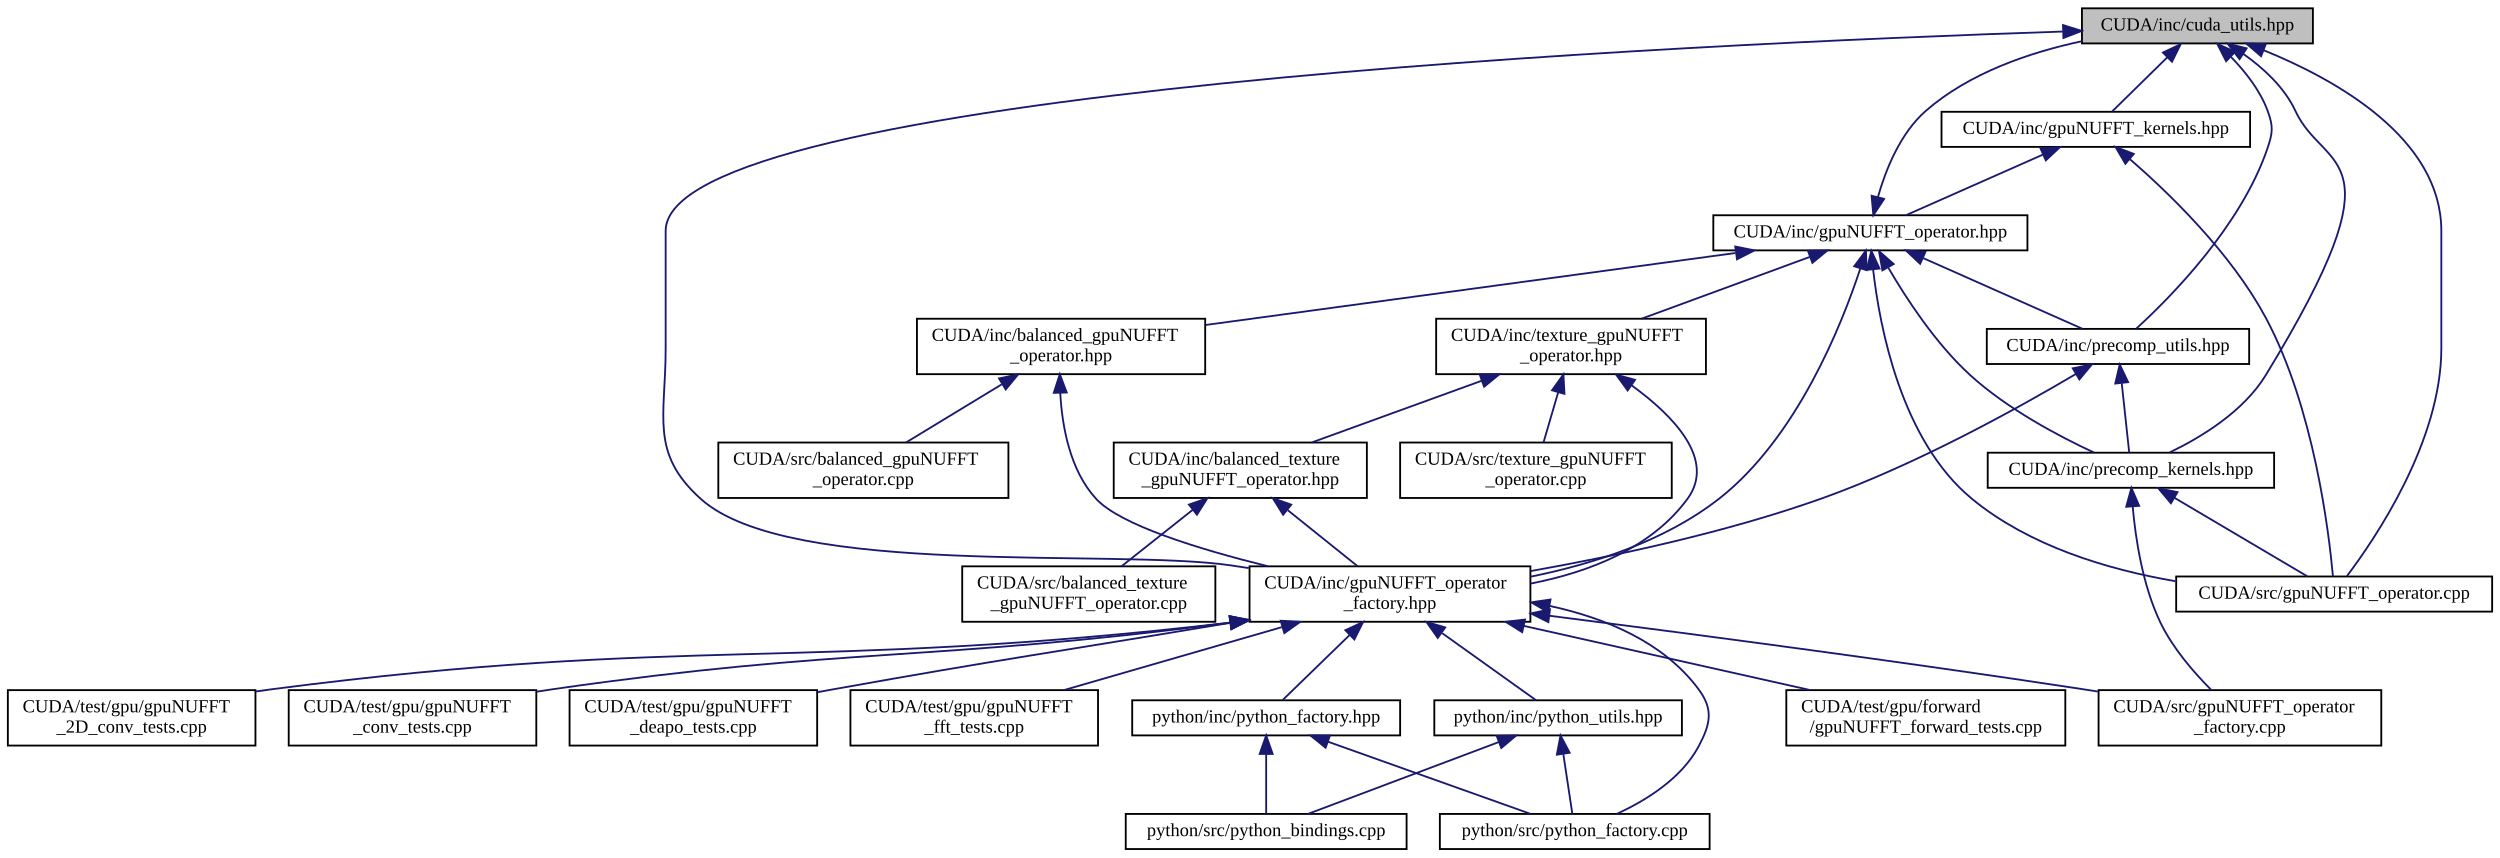
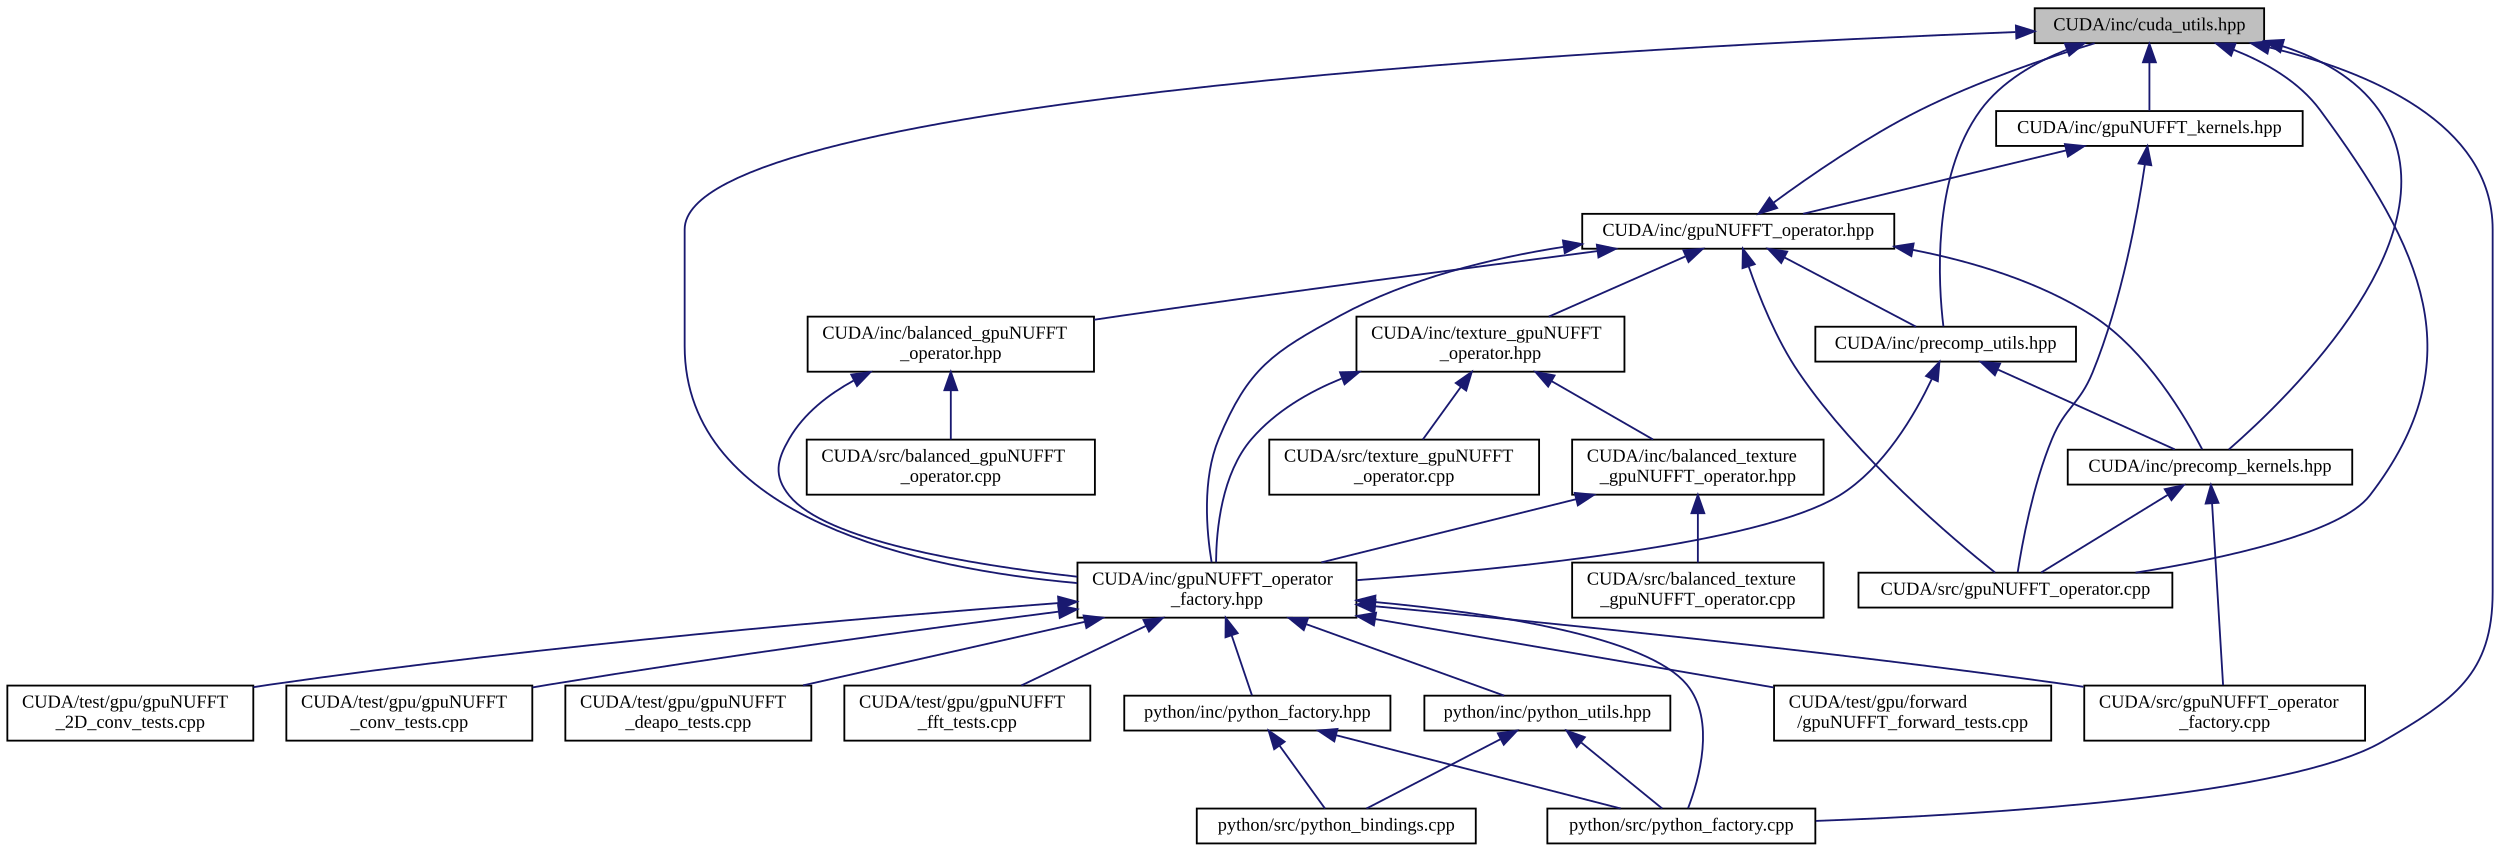
- <svg xmlns="http://www.w3.org/2000/svg" xmlns:xlink="http://www.w3.org/1999/xlink" width="1353pt" height="464pt" viewBox="0.00 0.00 1352.50 464.00">
+ <svg xmlns="http://www.w3.org/2000/svg" xmlns:xlink="http://www.w3.org/1999/xlink" width="1362pt" height="464pt" viewBox="0.00 0.00 1362.00 464.00">
  <g id="graph0" class="graph" transform="scale(1 1) rotate(0) translate(4 460)">
    <g id="node1" class="node">
      <g id="a_node1">
        <a xlink:title="Util functions for CUDA memory and texture management.">
-           <polygon fill="#bfbfbf" stroke="black" points="1122.5,-436.5 1122.5,-455.5 1247.5,-455.5 1247.5,-436.5 1122.5,-436.5" />
-           <text text-anchor="middle" x="1185" y="-443.5" font-family="FreeSans.ttf" font-size="10.00">CUDA/inc/cuda_utils.hpp</text>
+           <polygon fill="#bfbfbf" stroke="black" points="1104.5,-436.5 1104.5,-455.5 1229.5,-455.5 1229.5,-436.5 1104.5,-436.5" />
+           <text text-anchor="middle" x="1167" y="-443.5" font-family="FreeSans.ttf" font-size="10.00">CUDA/inc/cuda_utils.hpp</text>
        </a>
      </g>
    </g>
    <g id="node2" class="node">
      <g id="a_node2">
        <a xlink:href="gpuNUFFT__kernels_8hpp.html" target="_top" xlink:title="gpuNUFFT CUDA function prototypes">
-           <polygon fill="none" stroke="black" points="1046.5,-380.5 1046.5,-399.5 1213.5,-399.5 1213.5,-380.5 1046.5,-380.5" />
-           <text text-anchor="middle" x="1130" y="-387.5" font-family="FreeSans.ttf" font-size="10.00">CUDA/inc/gpuNUFFT_kernels.hpp</text>
+           <polygon fill="none" stroke="black" points="1083.5,-380.5 1083.5,-399.5 1250.5,-399.5 1250.5,-380.5 1083.5,-380.5" />
+           <text text-anchor="middle" x="1167" y="-387.5" font-family="FreeSans.ttf" font-size="10.00">CUDA/inc/gpuNUFFT_kernels.hpp</text>
        </a>
      </g>
    </g>
    <g id="edge1" class="edge">
-       <path fill="none" stroke="midnightblue" d="M1168.71,-429C1158.96,-419.43 1146.95,-407.64 1138.91,-399.75" />
-       <polygon fill="midnightblue" stroke="midnightblue" points="1166.33,-431.57 1175.92,-436.08 1171.23,-426.58 1166.33,-431.57" />
+       <path fill="none" stroke="midnightblue" d="M1167,-425.8C1167,-416.91 1167,-406.78 1167,-399.75" />
+       <polygon fill="midnightblue" stroke="midnightblue" points="1163.5,-426.08 1167,-436.08 1170.5,-426.08 1163.5,-426.08" />
    </g>
    <g id="node5" class="node">
      <g id="a_node5">
        <a xlink:href="gpuNUFFT__operator__factory_8hpp.html" target="_top" xlink:title=" ">
-           <polygon fill="none" stroke="black" points="672,-123.5 672,-153.5 824,-153.5 824,-123.5 672,-123.5" />
-           <text text-anchor="start" x="680" y="-141.5" font-family="FreeSans.ttf" font-size="10.00">CUDA/inc/gpuNUFFT_operator</text>
-           <text text-anchor="middle" x="748" y="-130.5" font-family="FreeSans.ttf" font-size="10.00">_factory.hpp</text>
+           <polygon fill="none" stroke="black" points="583,-123.5 583,-153.5 735,-153.5 735,-123.5 583,-123.5" />
+           <text text-anchor="start" x="591" y="-141.5" font-family="FreeSans.ttf" font-size="10.00">CUDA/inc/gpuNUFFT_operator</text>
+           <text text-anchor="middle" x="659" y="-130.5" font-family="FreeSans.ttf" font-size="10.00">_factory.hpp</text>
        </a>
      </g>
    </g>
    <g id="edge35" class="edge">
-       <path fill="none" stroke="midnightblue" d="M1112.12,-442.93C909.8,-436.23 356,-410.95 356,-335 356,-335 356,-335 356,-271.5 356,-234.31 347.37,-214.89 375,-190 422.76,-146.98 598.41,-163.35 662,-154 665.15,-153.54 668.35,-153.05 671.59,-152.55" />
-       <polygon fill="midnightblue" stroke="midnightblue" points="1112.24,-446.44 1122.35,-443.26 1112.47,-439.44 1112.24,-446.44" />
+       <path fill="none" stroke="midnightblue" d="M1094.13,-442.55C897.19,-434.96 369,-407.82 369,-335 369,-335 369,-335 369,-271.5 369,-177.46 496.88,-150.11 582.81,-142.34" />
+       <polygon fill="midnightblue" stroke="midnightblue" points="1094.26,-446.06 1104.38,-442.94 1094.52,-439.06 1094.26,-446.06" />
+     </g>
+     <g id="node14" class="node">
+       <g id="a_node14">
+         <a xlink:href="python__factory_8cpp.html" target="_top" xlink:title=" ">
+           <polygon fill="none" stroke="black" points="839,-0.5 839,-19.5 985,-19.5 985,-0.5 839,-0.5" />
+           <text text-anchor="middle" x="912" y="-7.5" font-family="FreeSans.ttf" font-size="10.00">python/src/python_factory.cpp</text>
+         </a>
+       </g>
+     </g>
+     <g id="edge39" class="edge">
+       <path fill="none" stroke="midnightblue" d="M1232.24,-434.19C1286.19,-421.09 1354,-393.06 1354,-335 1354,-335 1354,-335 1354,-137.5 1354,-92.52 1332.88,-78.61 1294,-56 1243.13,-26.42 1081.24,-16.24 985.31,-12.77" />
+       <polygon fill="midnightblue" stroke="midnightblue" points="1231.31,-430.82 1222.35,-436.47 1232.88,-437.64 1231.31,-430.82" />
    </g>
    <g id="node17" class="node">
      <g id="a_node17">
        <a xlink:href="precomp__kernels_8hpp.html" target="_top" xlink:title="GPU Kernels for Precomputation (sector assignment)">
-           <polygon fill="none" stroke="black" points="1071.5,-196 1071.5,-215 1226.5,-215 1226.5,-196 1071.5,-196" />
-           <text text-anchor="middle" x="1149" y="-203" font-family="FreeSans.ttf" font-size="10.00">CUDA/inc/precomp_kernels.hpp</text>
+           <polygon fill="none" stroke="black" points="1122.5,-196 1122.5,-215 1277.5,-215 1277.5,-196 1122.5,-196" />
+           <text text-anchor="middle" x="1200" y="-203" font-family="FreeSans.ttf" font-size="10.00">CUDA/inc/precomp_kernels.hpp</text>
        </a>
      </g>
    </g>
    <g id="edge36" class="edge">
-       <path fill="none" stroke="midnightblue" d="M1209.72,-430.9C1220.53,-423.28 1232.08,-412.79 1238,-400 1253.75,-365.96 1297.21,-380.36 1222,-257 1209.97,-237.26 1186.97,-223.32 1169.99,-215.15" />
-       <polygon fill="midnightblue" stroke="midnightblue" points="1207.79,-427.98 1201.33,-436.39 1211.62,-433.84 1207.79,-427.98" />
+       <path fill="none" stroke="midnightblue" d="M1239.34,-434.9C1259.7,-428.34 1279.63,-417.59 1292,-400 1337.77,-334.87 1242.73,-243.41 1210.31,-215.16" />
+       <polygon fill="midnightblue" stroke="midnightblue" points="1238.29,-431.55 1229.67,-437.7 1240.25,-438.28 1238.29,-431.55" />
    </g>
    <g id="node18" class="node">
      <g id="a_node18">
        <a xlink:href="gpuNUFFT__operator_8cpp.html" target="_top" xlink:title=" ">
-           <polygon fill="none" stroke="black" points="1173.5,-129 1173.5,-148 1344.5,-148 1344.5,-129 1173.5,-129" />
-           <text text-anchor="middle" x="1259" y="-136" font-family="FreeSans.ttf" font-size="10.00">CUDA/src/gpuNUFFT_operator.cpp</text>
+           <polygon fill="none" stroke="black" points="1008.5,-129 1008.5,-148 1179.5,-148 1179.5,-129 1008.5,-129" />
+           <text text-anchor="middle" x="1094" y="-136" font-family="FreeSans.ttf" font-size="10.00">CUDA/src/gpuNUFFT_operator.cpp</text>
        </a>
      </g>
    </g>
    <g id="edge38" class="edge">
-       <path fill="none" stroke="midnightblue" d="M1220.9,-432.78C1259.99,-416.92 1317,-385.19 1317,-335 1317,-335 1317,-335 1317,-271.5 1317,-221.19 1281.24,-168.51 1265.88,-148.19" />
-       <polygon fill="midnightblue" stroke="midnightblue" points="1219.45,-429.58 1211.39,-436.47 1221.98,-436.11 1219.45,-429.58" />
+       <path fill="none" stroke="midnightblue" d="M1212.79,-432.91C1230.16,-426.04 1248.51,-415.6 1260,-400 1315.81,-324.24 1344.5,-264.49 1287,-190 1271.31,-169.68 1209.07,-155.96 1159.45,-148.01" />
+       <polygon fill="midnightblue" stroke="midnightblue" points="1211.49,-429.66 1203.29,-436.36 1213.88,-436.23 1211.49,-429.66" />
    </g>
    <g id="node19" class="node">
      <g id="a_node19">
        <a xlink:href="precomp__utils_8hpp.html" target="_top" xlink:title="UTIL functions for precomputation.">
-           <polygon fill="none" stroke="black" points="1071,-263 1071,-282 1213,-282 1213,-263 1071,-263" />
-           <text text-anchor="middle" x="1142" y="-270" font-family="FreeSans.ttf" font-size="10.00">CUDA/inc/precomp_utils.hpp</text>
+           <polygon fill="none" stroke="black" points="985,-263 985,-282 1127,-282 1127,-263 985,-263" />
+           <text text-anchor="middle" x="1056" y="-270" font-family="FreeSans.ttf" font-size="10.00">CUDA/inc/precomp_utils.hpp</text>
        </a>
      </g>
    </g>
    <g id="edge37" class="edge">
-       <path fill="none" stroke="midnightblue" d="M1203.11,-429.24C1210.81,-421.33 1218.94,-411.09 1223,-400 1226.05,-391.65 1225.84,-388.42 1223,-380 1208.75,-337.74 1170.31,-298.96 1151.99,-282.22" />
-       <polygon fill="midnightblue" stroke="midnightblue" points="1200.53,-426.86 1195.71,-436.3 1205.36,-431.93 1200.53,-426.86" />
+       <path fill="none" stroke="midnightblue" d="M1122.09,-432.96C1104.78,-426.08 1086.44,-415.61 1075,-400 1048.09,-363.28 1052.09,-304.25 1054.76,-282.19" />
+       <polygon fill="midnightblue" stroke="midnightblue" points="1120.96,-436.27 1131.55,-436.42 1123.36,-429.7 1120.96,-436.27" />
    </g>
    <g id="node3" class="node">
      <g id="a_node3">
        <a xlink:href="gpuNUFFT__operator_8hpp.html" target="_top" xlink:title=" ">
-           <polygon fill="none" stroke="black" points="923,-324.5 923,-343.5 1093,-343.5 1093,-324.5 923,-324.5" />
-           <text text-anchor="middle" x="1008" y="-331.5" font-family="FreeSans.ttf" font-size="10.00">CUDA/inc/gpuNUFFT_operator.hpp</text>
+           <polygon fill="none" stroke="black" points="858,-324.5 858,-343.5 1028,-343.5 1028,-324.5 858,-324.5" />
+           <text text-anchor="middle" x="943" y="-331.5" font-family="FreeSans.ttf" font-size="10.00">CUDA/inc/gpuNUFFT_operator.hpp</text>
        </a>
      </g>
    </g>
    <g id="edge2" class="edge">
-       <path fill="none" stroke="midnightblue" d="M1101.46,-376.37C1078.61,-366.26 1047.19,-352.35 1027.24,-343.52" />
-       <polygon fill="midnightblue" stroke="midnightblue" points="1100.11,-379.6 1110.67,-380.44 1102.94,-373.2 1100.11,-379.6" />
+       <path fill="none" stroke="midnightblue" d="M1121.74,-378.09C1079.42,-367.89 1017.09,-352.86 978.33,-343.52" />
+       <polygon fill="midnightblue" stroke="midnightblue" points="1120.96,-381.5 1131.51,-380.44 1122.61,-374.7 1120.96,-381.5" />
    </g>
    <g id="edge34" class="edge">
-       <path fill="none" stroke="midnightblue" d="M1148.52,-373.81C1169.5,-355.6 1203.21,-323.1 1222,-288 1248.08,-239.28 1256.21,-171.7 1258.34,-148.07" />
-       <polygon fill="midnightblue" stroke="midnightblue" points="1146.01,-371.36 1140.65,-380.5 1150.54,-376.69 1146.01,-371.36" />
+       <path fill="none" stroke="midnightblue" d="M1164.53,-370.37C1160.66,-344.27 1151.89,-295.7 1136,-257 1128.88,-239.65 1121.21,-238.31 1114,-221 1103.47,-195.71 1097.62,-163.61 1095.25,-148.34" />
+       <polygon fill="midnightblue" stroke="midnightblue" points="1161.08,-370.96 1165.94,-380.37 1168.01,-369.98 1161.08,-370.96" />
    </g>
    <g id="edge19" class="edge">
-       <path fill="none" stroke="midnightblue" d="M1012.1,-353.42C1016.26,-368.01 1024.12,-387.88 1038,-400 1061.42,-420.45 1093.97,-431.61 1122.49,-437.69" />
-       <polygon fill="midnightblue" stroke="midnightblue" points="1015.44,-352.35 1009.6,-343.51 1008.65,-354.06 1015.44,-352.35" />
+       <path fill="none" stroke="midnightblue" d="M962.33,-349.67C981.71,-363.9 1012.78,-385.41 1042,-400 1073.26,-415.62 1111.3,-428.51 1137.15,-436.43" />
+       <polygon fill="midnightblue" stroke="midnightblue" points="964.17,-346.68 954.06,-343.52 959.99,-352.3 964.17,-346.68" />
    </g>
    <g id="node4" class="node">
      <g id="a_node4">
        <a xlink:href="balanced__gpuNUFFT__operator_8hpp.html" target="_top" xlink:title=" ">
-           <polygon fill="none" stroke="black" points="492,-257.5 492,-287.5 648,-287.5 648,-257.5 492,-257.5" />
-           <text text-anchor="start" x="500" y="-275.5" font-family="FreeSans.ttf" font-size="10.00">CUDA/inc/balanced_gpuNUFFT</text>
-           <text text-anchor="middle" x="570" y="-264.5" font-family="FreeSans.ttf" font-size="10.00">_operator.hpp</text>
+           <polygon fill="none" stroke="black" points="436,-257.5 436,-287.5 592,-287.5 592,-257.5 436,-257.5" />
+           <text text-anchor="start" x="444" y="-275.5" font-family="FreeSans.ttf" font-size="10.00">CUDA/inc/balanced_gpuNUFFT</text>
+           <text text-anchor="middle" x="514" y="-264.5" font-family="FreeSans.ttf" font-size="10.00">_operator.hpp</text>
        </a>
      </g>
    </g>
    <g id="edge3" class="edge">
-       <path fill="none" stroke="midnightblue" d="M934.85,-323.06C855.53,-312.29 729.41,-295.15 648.18,-284.12" />
-       <polygon fill="midnightblue" stroke="midnightblue" points="934.87,-326.6 945.25,-324.48 935.81,-319.66 934.87,-326.6" />
+       <path fill="none" stroke="midnightblue" d="M866.1,-323.18C797.96,-314.36 695.78,-300.86 607,-288 602.15,-287.3 597.16,-286.56 592.12,-285.81" />
+       <polygon fill="midnightblue" stroke="midnightblue" points="865.96,-326.69 876.32,-324.5 866.85,-319.75 865.96,-326.69" />
    </g>
    <g id="edge20" class="edge">
-       <path fill="none" stroke="midnightblue" d="M1002.54,-314.63C992.49,-284.09 968.18,-222.96 926,-190 896.89,-167.25 858.02,-154.75 824.02,-147.88" />
-       <polygon fill="midnightblue" stroke="midnightblue" points="999.26,-315.9 1005.6,-324.39 1005.94,-313.8 999.26,-315.9" />
+       <path fill="none" stroke="midnightblue" d="M847.96,-325.53C808.41,-319.38 763.15,-308.23 726,-288 689.29,-268.01 676.09,-259.58 660,-221 650.8,-198.93 653.31,-170.48 656.08,-153.69" />
+       <polygon fill="midnightblue" stroke="midnightblue" points="847.48,-328.99 857.88,-326.98 848.5,-322.07 847.48,-328.99" />
    </g>
    <g id="edge21" class="edge">
-       <path fill="none" stroke="midnightblue" d="M1017.8,-314.96C1027.44,-298.42 1043.38,-273.98 1062,-257 1082.26,-238.52 1110.39,-223.71 1129.12,-215.03" />
-       <polygon fill="midnightblue" stroke="midnightblue" points="1014.51,-313.67 1012.65,-324.1 1020.61,-317.11 1014.51,-313.67" />
+       <path fill="none" stroke="midnightblue" d="M1038.19,-323.85C1071.08,-317.42 1106.94,-306.51 1136,-288 1165.44,-269.25 1187.01,-232.12 1195.74,-215.23" />
+       <polygon fill="midnightblue" stroke="midnightblue" points="1037.29,-320.46 1028.09,-325.71 1038.56,-327.34 1037.29,-320.46" />
    </g>
    <g id="edge33" class="edge">
-       <path fill="none" stroke="midnightblue" d="M1009.51,-313.93C1013.05,-282.82 1024.76,-221.48 1063,-190 1093.79,-164.65 1135.81,-151.86 1173.04,-145.46" />
-       <polygon fill="midnightblue" stroke="midnightblue" points="1005.99,-313.96 1008.51,-324.25 1012.96,-314.63 1005.99,-313.96" />
+       <path fill="none" stroke="midnightblue" d="M948.73,-314.74C954.26,-298.7 963.62,-275.15 976,-257 1007.93,-210.19 1060.14,-166.18 1082.85,-148.12" />
+       <polygon fill="midnightblue" stroke="midnightblue" points="945.33,-313.9 945.52,-324.49 951.97,-316.09 945.33,-313.9" />
    </g>
    <g id="edge24" class="edge">
-       <path fill="none" stroke="midnightblue" d="M1036.54,-320.33C1062.55,-308.78 1100.26,-292.03 1122.84,-282.01" />
-       <polygon fill="midnightblue" stroke="midnightblue" points="1034.92,-317.22 1027.2,-324.48 1037.76,-323.62 1034.92,-317.22" />
+       <path fill="none" stroke="midnightblue" d="M968.24,-319.71C990.12,-308.19 1021.14,-291.86 1039.84,-282.01" />
+       <polygon fill="midnightblue" stroke="midnightblue" points="966.41,-316.72 959.19,-324.48 969.67,-322.91 966.41,-316.72" />
    </g>
    <g id="node20" class="node">
      <g id="a_node20">
        <a xlink:href="texture__gpuNUFFT__operator_8hpp.html" target="_top" xlink:title=" ">
-           <polygon fill="none" stroke="black" points="773,-257.5 773,-287.5 919,-287.5 919,-257.5 773,-257.5" />
-           <text text-anchor="start" x="781" y="-275.5" font-family="FreeSans.ttf" font-size="10.00">CUDA/inc/texture_gpuNUFFT</text>
-           <text text-anchor="middle" x="846" y="-264.5" font-family="FreeSans.ttf" font-size="10.00">_operator.hpp</text>
+           <polygon fill="none" stroke="black" points="735,-257.5 735,-287.5 881,-287.5 881,-257.5 735,-257.5" />
+           <text text-anchor="start" x="743" y="-275.5" font-family="FreeSans.ttf" font-size="10.00">CUDA/inc/texture_gpuNUFFT</text>
+           <text text-anchor="middle" x="808" y="-264.5" font-family="FreeSans.ttf" font-size="10.00">_operator.hpp</text>
        </a>
      </g>
    </g>
    <g id="edge27" class="edge">
-       <path fill="none" stroke="midnightblue" d="M975.26,-320.98C948.92,-311.3 911.87,-297.69 884.18,-287.52" />
-       <polygon fill="midnightblue" stroke="midnightblue" points="974.2,-324.31 984.79,-324.48 976.61,-317.74 974.2,-324.31" />
+       <path fill="none" stroke="midnightblue" d="M914.25,-320.33C892.41,-310.7 862.38,-297.47 839.82,-287.52" />
+       <polygon fill="midnightblue" stroke="midnightblue" points="913.1,-323.64 923.66,-324.48 915.92,-317.24 913.1,-323.64" />
    </g>
    <g id="edge4" class="edge">
-       <path fill="none" stroke="midnightblue" d="M569.56,-247.46C570.52,-229.49 574.72,-205.45 589,-190 602.03,-175.91 644.16,-162.88 681.78,-153.58" />
-       <polygon fill="midnightblue" stroke="midnightblue" points="566.06,-247.4 569.32,-257.48 573.06,-247.57 566.06,-247.4" />
+       <path fill="none" stroke="midnightblue" d="M461.11,-252.7C447.25,-245.09 433.97,-234.75 426,-221 419.1,-209.08 417.35,-200.72 426,-190 445.55,-165.76 522.64,-152.56 582.86,-145.81" />
+       <polygon fill="midnightblue" stroke="midnightblue" points="459.75,-255.93 470.25,-257.32 462.91,-249.69 459.75,-255.93" />
    </g>
    <g id="node16" class="node">
      <g id="a_node16">
        <a xlink:href="balanced__gpuNUFFT__operator_8cpp.html" target="_top" xlink:title=" ">
-           <polygon fill="none" stroke="black" points="384.5,-190.5 384.5,-220.5 541.5,-220.5 541.5,-190.5 384.5,-190.5" />
-           <text text-anchor="start" x="392.5" y="-208.5" font-family="FreeSans.ttf" font-size="10.00">CUDA/src/balanced_gpuNUFFT</text>
-           <text text-anchor="middle" x="463" y="-197.5" font-family="FreeSans.ttf" font-size="10.00">_operator.cpp</text>
+           <polygon fill="none" stroke="black" points="435.5,-190.5 435.5,-220.5 592.5,-220.5 592.5,-190.5 435.5,-190.5" />
+           <text text-anchor="start" x="443.5" y="-208.5" font-family="FreeSans.ttf" font-size="10.00">CUDA/src/balanced_gpuNUFFT</text>
+           <text text-anchor="middle" x="514" y="-197.5" font-family="FreeSans.ttf" font-size="10.00">_operator.cpp</text>
        </a>
      </g>
    </g>
    <g id="edge18" class="edge">
-       <path fill="none" stroke="midnightblue" d="M537.92,-252.02C521.27,-241.9 501.31,-229.77 486.17,-220.58" />
-       <polygon fill="midnightblue" stroke="midnightblue" points="536.42,-255.2 546.78,-257.4 540.05,-249.21 536.42,-255.2" />
+       <path fill="none" stroke="midnightblue" d="M514,-247.11C514,-238.15 514,-228.32 514,-220.58" />
+       <polygon fill="midnightblue" stroke="midnightblue" points="510.5,-247.4 514,-257.4 517.5,-247.4 510.5,-247.4" />
    </g>
    <g id="node6" class="node">
      <g id="a_node6">
        <a xlink:href="gpuNUFFT__operator__factory_8cpp.html" target="_top" xlink:title=" ">
          <polygon fill="none" stroke="black" points="1131.5,-56.5 1131.5,-86.5 1284.5,-86.5 1284.5,-56.5 1131.5,-56.5" />
          <text text-anchor="start" x="1139.5" y="-74.5" font-family="FreeSans.ttf" font-size="10.00">CUDA/src/gpuNUFFT_operator</text>
          <text text-anchor="middle" x="1208" y="-63.5" font-family="FreeSans.ttf" font-size="10.00">_factory.cpp</text>
        </a>
      </g>
    </g>
    <g id="edge5" class="edge">
-       <path fill="none" stroke="midnightblue" d="M834.26,-126.76C910.35,-117.07 1024.18,-102.08 1123,-87 1125.66,-86.59 1128.37,-86.17 1131.11,-85.74" />
-       <polygon fill="midnightblue" stroke="midnightblue" points="833.72,-123.3 824.24,-128.03 834.6,-130.24 833.72,-123.3" />
+       <path fill="none" stroke="midnightblue" d="M745.08,-129.7C838.38,-120.89 991.56,-105.35 1123,-87 1125.67,-86.63 1128.38,-86.24 1131.12,-85.83" />
+       <polygon fill="midnightblue" stroke="midnightblue" points="744.75,-126.22 735.13,-130.64 745.41,-133.19 744.75,-126.22" />
    </g>
    <g id="node7" class="node">
      <g id="a_node7">
        <a xlink:href="gpuNUFFT__forward__tests_8cpp.html" target="_top" xlink:title=" ">
          <polygon fill="none" stroke="black" points="962.5,-56.5 962.5,-86.5 1113.5,-86.5 1113.5,-56.5 962.5,-56.5" />
          <text text-anchor="start" x="970.5" y="-74.5" font-family="FreeSans.ttf" font-size="10.00">CUDA/test/gpu/forward</text>
          <text text-anchor="middle" x="1038" y="-63.5" font-family="FreeSans.ttf" font-size="10.00">/gpuNUFFT_forward_tests.cpp</text>
        </a>
      </g>
    </g>
    <g id="edge6" class="edge">
-       <path fill="none" stroke="midnightblue" d="M820.49,-121.25C868.02,-110.6 929.56,-96.81 975.04,-86.61" />
-       <polygon fill="midnightblue" stroke="midnightblue" points="819.56,-117.87 810.57,-123.48 821.09,-124.7 819.56,-117.87" />
+       <path fill="none" stroke="midnightblue" d="M745.11,-122.73C810.49,-111.52 899.52,-96.25 962.21,-85.5" />
+       <polygon fill="midnightblue" stroke="midnightblue" points="744.5,-119.28 735.24,-124.42 745.69,-126.18 744.5,-119.28" />
    </g>
    <g id="node8" class="node">
      <g id="a_node8">
        <a xlink:href="gpuNUFFT__2D__conv__tests_8cpp.html" target="_top" xlink:title=" ">
          <polygon fill="none" stroke="black" points="0,-56.5 0,-86.5 134,-86.5 134,-56.5 0,-56.5" />
          <text text-anchor="start" x="8" y="-74.5" font-family="FreeSans.ttf" font-size="10.00">CUDA/test/gpu/gpuNUFFT</text>
          <text text-anchor="middle" x="67" y="-63.5" font-family="FreeSans.ttf" font-size="10.00">_2D_conv_tests.cpp</text>
        </a>
      </g>
    </g>
    <g id="edge7" class="edge">
-       <path fill="none" stroke="midnightblue" d="M661.57,-123.04C430.66,-96.33 369.06,-116.3 143,-87 140.07,-86.62 137.08,-86.2 134.07,-85.75" />
-       <polygon fill="midnightblue" stroke="midnightblue" points="661.28,-126.53 671.62,-124.22 662.1,-119.58 661.28,-126.53" />
+       <path fill="none" stroke="midnightblue" d="M572.66,-131.46C469.96,-123.73 293.46,-108.67 143,-87 140.08,-86.58 137.09,-86.12 134.08,-85.64" />
+       <polygon fill="midnightblue" stroke="midnightblue" points="572.44,-134.96 582.68,-132.21 572.96,-127.98 572.44,-134.96" />
    </g>
    <g id="node9" class="node">
      <g id="a_node9">
        <a xlink:href="gpuNUFFT__conv__tests_8cpp.html" target="_top" xlink:title=" ">
          <polygon fill="none" stroke="black" points="152,-56.5 152,-86.5 286,-86.5 286,-56.5 152,-56.5" />
          <text text-anchor="start" x="160" y="-74.5" font-family="FreeSans.ttf" font-size="10.00">CUDA/test/gpu/gpuNUFFT</text>
          <text text-anchor="middle" x="219" y="-63.5" font-family="FreeSans.ttf" font-size="10.00">_conv_tests.cpp</text>
        </a>
      </g>
    </g>
    <g id="edge8" class="edge">
-       <path fill="none" stroke="midnightblue" d="M661.67,-123.03C497.84,-101.7 454.05,-109.92 295,-87 292.08,-86.58 289.09,-86.12 286.08,-85.64" />
-       <polygon fill="midnightblue" stroke="midnightblue" points="661.24,-126.5 671.61,-124.34 662.15,-119.56 661.24,-126.5" />
+       <path fill="none" stroke="midnightblue" d="M572.65,-126.77C498.78,-117.3 389.7,-102.59 295,-87 292.08,-86.52 289.11,-86.02 286.1,-85.49" />
+       <polygon fill="midnightblue" stroke="midnightblue" points="572.48,-130.28 582.84,-128.08 573.36,-123.34 572.48,-130.28" />
    </g>
    <g id="node10" class="node">
      <g id="a_node10">
        <a xlink:href="gpuNUFFT__deapo__tests_8cpp.html" target="_top" xlink:title=" ">
          <polygon fill="none" stroke="black" points="304,-56.5 304,-86.5 438,-86.5 438,-56.5 304,-56.5" />
          <text text-anchor="start" x="312" y="-74.5" font-family="FreeSans.ttf" font-size="10.00">CUDA/test/gpu/gpuNUFFT</text>
          <text text-anchor="middle" x="371" y="-63.5" font-family="FreeSans.ttf" font-size="10.00">_deapo_tests.cpp</text>
        </a>
      </g>
    </g>
    <g id="edge9" class="edge">
-       <path fill="none" stroke="midnightblue" d="M661.65,-122.95C564.83,-106.75 539.3,-103.53 447,-87 444.09,-86.48 441.12,-85.94 438.12,-85.39" />
-       <polygon fill="midnightblue" stroke="midnightblue" points="661.13,-126.41 671.57,-124.61 662.28,-119.5 661.13,-126.41" />
+       <path fill="none" stroke="midnightblue" d="M587.01,-121.25C539.8,-110.6 478.69,-96.81 433.52,-86.61" />
+       <polygon fill="midnightblue" stroke="midnightblue" points="586.34,-124.69 596.86,-123.48 587.88,-117.86 586.34,-124.69" />
    </g>
    <g id="node11" class="node">
      <g id="a_node11">
        <a xlink:href="gpuNUFFT__fft__tests_8cpp.html" target="_top" xlink:title=" ">
          <polygon fill="none" stroke="black" points="456,-56.5 456,-86.5 590,-86.5 590,-56.5 456,-56.5" />
          <text text-anchor="start" x="464" y="-74.5" font-family="FreeSans.ttf" font-size="10.00">CUDA/test/gpu/gpuNUFFT</text>
          <text text-anchor="middle" x="523" y="-63.5" font-family="FreeSans.ttf" font-size="10.00">_fft_tests.cpp</text>
        </a>
      </g>
    </g>
    <g id="edge10" class="edge">
-       <path fill="none" stroke="midnightblue" d="M689.43,-120.58C652.89,-110.02 606.4,-96.59 571.85,-86.61" />
-       <polygon fill="midnightblue" stroke="midnightblue" points="688.88,-124.06 699.46,-123.48 690.82,-117.34 688.88,-124.06" />
+       <path fill="none" stroke="midnightblue" d="M620.28,-118.99C598.72,-108.69 572.31,-96.07 552.45,-86.58" />
+       <polygon fill="midnightblue" stroke="midnightblue" points="618.96,-122.24 629.49,-123.4 621.98,-115.93 618.96,-122.24" />
    </g>
    <g id="node12" class="node">
      <g id="a_node12">
        <a xlink:href="python__factory_8hpp.html" target="_top" xlink:title=" ">
          <polygon fill="none" stroke="black" points="608.5,-62 608.5,-81 753.5,-81 753.5,-62 608.5,-62" />
          <text text-anchor="middle" x="681" y="-69" font-family="FreeSans.ttf" font-size="10.00">python/inc/python_factory.hpp</text>
        </a>
      </g>
    </g>
    <g id="edge11" class="edge">
-       <path fill="none" stroke="midnightblue" d="M726.18,-116.34C713.88,-104.4 699.18,-90.14 689.96,-81.19" />
-       <polygon fill="midnightblue" stroke="midnightblue" points="723.85,-118.94 733.46,-123.4 728.72,-113.92 723.85,-118.94" />
-     </g>
-     <g id="node14" class="node">
-       <g id="a_node14">
-         <a xlink:href="python__factory_8cpp.html" target="_top" xlink:title=" ">
-           <polygon fill="none" stroke="black" points="775,-0.5 775,-19.5 921,-19.5 921,-0.5 775,-0.5" />
-           <text text-anchor="middle" x="848" y="-7.5" font-family="FreeSans.ttf" font-size="10.00">python/src/python_factory.cpp</text>
-         </a>
-       </g>
+       <path fill="none" stroke="midnightblue" d="M667.09,-113.6C670.92,-102.28 675.26,-89.46 678.06,-81.19" />
+       <polygon fill="midnightblue" stroke="midnightblue" points="663.66,-112.8 663.77,-123.4 670.29,-115.05 663.66,-112.8" />
    </g>
    <g id="edge17" class="edge">
-       <path fill="none" stroke="midnightblue" d="M834.26,-132.11C864.74,-125.54 896.1,-112.46 915,-87 923.21,-75.94 921.48,-68.16 915,-56 905.71,-38.56 886.33,-26.68 870.79,-19.53" />
-       <polygon fill="midnightblue" stroke="midnightblue" points="833.57,-128.68 824.42,-134.02 834.9,-135.55 833.57,-128.68" />
+       <path fill="none" stroke="midnightblue" d="M745.05,-132.02C810.79,-125.84 893.62,-113.01 915,-87 930.93,-67.62 921.56,-35.14 915.67,-19.69" />
+       <polygon fill="midnightblue" stroke="midnightblue" points="744.72,-128.54 735.08,-132.93 745.35,-135.51 744.72,-128.54" />
    </g>
    <g id="node15" class="node">
      <g id="a_node15">
        <a xlink:href="python__utils_8hpp.html" target="_top" xlink:title=" ">
          <polygon fill="none" stroke="black" points="772,-62 772,-81 906,-81 906,-62 772,-62" />
          <text text-anchor="middle" x="839" y="-69" font-family="FreeSans.ttf" font-size="10.00">python/inc/python_utils.hpp</text>
        </a>
      </g>
    </g>
    <g id="edge14" class="edge">
-       <path fill="none" stroke="midnightblue" d="M776.27,-117.31C793.36,-105.1 814.25,-90.18 827.09,-81.01" />
-       <polygon fill="midnightblue" stroke="midnightblue" points="773.85,-114.74 767.75,-123.4 777.92,-120.43 773.85,-114.74" />
+       <path fill="none" stroke="midnightblue" d="M707.61,-119.95C742.57,-107.32 788.18,-90.85 815.44,-81.01" />
+       <polygon fill="midnightblue" stroke="midnightblue" points="706.27,-116.71 698.06,-123.4 708.65,-123.29 706.27,-116.71" />
    </g>
    <g id="node13" class="node">
      <g id="a_node13">
        <a xlink:href="python__bindings_8cpp.html" target="_top" xlink:title=" ">
-           <polygon fill="none" stroke="black" points="605,-0.5 605,-19.5 757,-19.5 757,-0.5 605,-0.5" />
-           <text text-anchor="middle" x="681" y="-7.5" font-family="FreeSans.ttf" font-size="10.00">python/src/python_bindings.cpp</text>
+           <polygon fill="none" stroke="black" points="648,-0.5 648,-19.5 800,-19.5 800,-0.5 648,-0.5" />
+           <text text-anchor="middle" x="724" y="-7.5" font-family="FreeSans.ttf" font-size="10.00">python/src/python_bindings.cpp</text>
        </a>
      </g>
    </g>
    <g id="edge12" class="edge">
-       <path fill="none" stroke="midnightblue" d="M681,-51.82C681,-41 681,-27.9 681,-19.51" />
-       <polygon fill="midnightblue" stroke="midnightblue" points="677.5,-51.98 681,-61.98 684.5,-51.98 677.5,-51.98" />
+       <path fill="none" stroke="midnightblue" d="M693.04,-53.84C701.11,-42.67 711.41,-28.43 717.85,-19.51" />
+       <polygon fill="midnightblue" stroke="midnightblue" points="690.18,-51.82 687.16,-61.98 695.86,-55.92 690.18,-51.82" />
    </g>
    <g id="edge13" class="edge">
-       <path fill="none" stroke="midnightblue" d="M714.45,-58.58C746.91,-47.02 795.37,-29.75 824.12,-19.51" />
-       <polygon fill="midnightblue" stroke="midnightblue" points="713.17,-55.32 704.93,-61.98 715.52,-61.92 713.17,-55.32" />
+       <path fill="none" stroke="midnightblue" d="M723.83,-59.47C768.68,-47.91 838.17,-30.02 878.96,-19.51" />
+       <polygon fill="midnightblue" stroke="midnightblue" points="722.91,-56.09 714.1,-61.98 724.65,-62.87 722.91,-56.09" />
    </g>
    <g id="edge15" class="edge">
-       <path fill="none" stroke="midnightblue" d="M806.96,-58.43C776.25,-46.87 730.68,-29.71 703.6,-19.51" />
-       <polygon fill="midnightblue" stroke="midnightblue" points="805.77,-61.73 816.36,-61.98 808.24,-55.18 805.77,-61.73" />
+       <path fill="none" stroke="midnightblue" d="M813.62,-57.37C791.33,-45.83 759.56,-29.4 740.45,-19.51" />
+       <polygon fill="midnightblue" stroke="midnightblue" points="812.03,-60.49 822.52,-61.98 815.25,-54.27 812.03,-60.49" />
    </g>
    <g id="edge16" class="edge">
-       <path fill="none" stroke="midnightblue" d="M841.83,-51.82C843.46,-41 845.44,-27.9 846.71,-19.51" />
-       <polygon fill="midnightblue" stroke="midnightblue" points="838.32,-51.56 840.29,-61.98 845.25,-52.61 838.32,-51.56" />
+       <path fill="none" stroke="midnightblue" d="M857.44,-55.47C871.4,-44.09 890.08,-28.87 901.56,-19.51" />
+       <polygon fill="midnightblue" stroke="midnightblue" points="855,-52.94 849.46,-61.98 859.42,-58.37 855,-52.94" />
    </g>
    <g id="edge23" class="edge">
-       <path fill="none" stroke="midnightblue" d="M1149.99,-185.64C1151.5,-168.55 1155.33,-143.05 1165,-123 1171.71,-109.1 1183.17,-95.92 1192.58,-86.51" />
-       <polygon fill="midnightblue" stroke="midnightblue" points="1146.47,-185.74 1149.27,-195.96 1153.46,-186.23 1146.47,-185.74" />
+       <path fill="none" stroke="midnightblue" d="M1201.15,-185.53C1202.77,-158.81 1205.69,-110.69 1207.13,-86.78" />
+       <polygon fill="midnightblue" stroke="midnightblue" points="1197.64,-185.65 1200.52,-195.84 1204.62,-186.07 1197.64,-185.65" />
    </g>
    <g id="edge22" class="edge">
-       <path fill="none" stroke="midnightblue" d="M1172.5,-190.62C1194.29,-177.74 1226.04,-158.98 1244.4,-148.13" />
-       <polygon fill="midnightblue" stroke="midnightblue" points="1170.66,-187.63 1163.84,-195.73 1174.22,-193.66 1170.66,-187.63" />
+       <path fill="none" stroke="midnightblue" d="M1177.08,-190.44C1156.08,-177.57 1125.68,-158.93 1108.07,-148.13" />
+       <polygon fill="midnightblue" stroke="midnightblue" points="1175.35,-193.49 1185.7,-195.73 1179.01,-187.52 1175.35,-193.49" />
    </g>
    <g id="edge25" class="edge">
-       <path fill="none" stroke="midnightblue" d="M1119.31,-257.66C1088.87,-239.65 1032.64,-208.33 981,-190 930,-171.9 870.31,-159.12 824.12,-150.94" />
-       <polygon fill="midnightblue" stroke="midnightblue" points="1117.52,-260.67 1127.9,-262.8 1121.11,-254.66 1117.52,-260.67" />
+       <path fill="none" stroke="midnightblue" d="M1048.41,-253.44C1039.36,-234.34 1022.36,-204.94 998,-190 955.2,-163.75 821.52,-150.17 735.38,-143.95" />
+       <polygon fill="midnightblue" stroke="midnightblue" points="1045.33,-255.14 1052.61,-262.84 1051.72,-252.28 1045.33,-255.14" />
    </g>
    <g id="edge26" class="edge">
-       <path fill="none" stroke="midnightblue" d="M1144.04,-252.54C1145.37,-240.17 1147.05,-224.62 1148.07,-215.13" />
-       <polygon fill="midnightblue" stroke="midnightblue" points="1140.53,-252.42 1142.94,-262.73 1147.49,-253.17 1140.53,-252.42" />
+       <path fill="none" stroke="midnightblue" d="M1084.55,-258.61C1113.07,-245.74 1156.12,-226.31 1180.8,-215.17" />
+       <polygon fill="midnightblue" stroke="midnightblue" points="1082.8,-255.56 1075.12,-262.87 1085.68,-261.94 1082.8,-255.56" />
    </g>
    <g id="edge31" class="edge">
-       <path fill="none" stroke="midnightblue" d="M878.91,-251.35C901.42,-234.98 924.58,-211.22 909,-190 889.41,-163.32 855.74,-150.35 824.24,-144.19" />
-       <polygon fill="midnightblue" stroke="midnightblue" points="876.63,-248.67 870.4,-257.24 880.62,-254.42 876.63,-248.67" />
+       <path fill="none" stroke="midnightblue" d="M727.05,-253.82C708.73,-246.39 690.9,-235.87 678,-221 661.53,-202.02 658.64,-171.47 658.5,-153.66" />
+       <polygon fill="midnightblue" stroke="midnightblue" points="726.05,-257.19 736.65,-257.44 728.52,-250.64 726.05,-257.19" />
    </g>
    <g id="node21" class="node">
      <g id="a_node21">
        <a xlink:href="balanced__texture__gpuNUFFT__operator_8hpp.html" target="_top" xlink:title=" ">
-           <polygon fill="none" stroke="black" points="598.5,-190.5 598.5,-220.5 735.5,-220.5 735.5,-190.5 598.5,-190.5" />
-           <text text-anchor="start" x="606.5" y="-208.5" font-family="FreeSans.ttf" font-size="10.00">CUDA/inc/balanced_texture</text>
-           <text text-anchor="middle" x="667" y="-197.5" font-family="FreeSans.ttf" font-size="10.00">_gpuNUFFT_operator.hpp</text>
+           <polygon fill="none" stroke="black" points="852.5,-190.5 852.5,-220.5 989.5,-220.5 989.5,-190.5 852.5,-190.5" />
+           <text text-anchor="start" x="860.5" y="-208.5" font-family="FreeSans.ttf" font-size="10.00">CUDA/inc/balanced_texture</text>
+           <text text-anchor="middle" x="921" y="-197.5" font-family="FreeSans.ttf" font-size="10.00">_gpuNUFFT_operator.hpp</text>
        </a>
      </g>
    </g>
    <g id="edge28" class="edge">
-       <path fill="none" stroke="midnightblue" d="M797.68,-253.96C768.85,-243.48 732.72,-230.37 705.76,-220.58" />
-       <polygon fill="midnightblue" stroke="midnightblue" points="796.57,-257.27 807.16,-257.4 798.95,-250.69 796.57,-257.27" />
+       <path fill="none" stroke="midnightblue" d="M841.39,-252.3C859.07,-242.12 880.4,-229.85 896.53,-220.58" />
+       <polygon fill="midnightblue" stroke="midnightblue" points="839.44,-249.38 832.52,-257.4 842.93,-255.44 839.44,-249.38" />
    </g>
    <g id="node23" class="node">
      <g id="a_node23">
        <a xlink:href="texture__gpuNUFFT__operator_8cpp.html" target="_top" xlink:title=" ">
-           <polygon fill="none" stroke="black" points="753.5,-190.5 753.5,-220.5 900.5,-220.5 900.5,-190.5 753.5,-190.5" />
-           <text text-anchor="start" x="761.5" y="-208.5" font-family="FreeSans.ttf" font-size="10.00">CUDA/src/texture_gpuNUFFT</text>
-           <text text-anchor="middle" x="827" y="-197.5" font-family="FreeSans.ttf" font-size="10.00">_operator.cpp</text>
+           <polygon fill="none" stroke="black" points="687.5,-190.5 687.5,-220.5 834.5,-220.5 834.5,-190.5 687.5,-190.5" />
+           <text text-anchor="start" x="695.5" y="-208.5" font-family="FreeSans.ttf" font-size="10.00">CUDA/src/texture_gpuNUFFT</text>
+           <text text-anchor="middle" x="761" y="-197.5" font-family="FreeSans.ttf" font-size="10.00">_operator.cpp</text>
        </a>
      </g>
    </g>
    <g id="edge32" class="edge">
-       <path fill="none" stroke="midnightblue" d="M839.04,-247.7C836.38,-238.59 833.43,-228.49 831.11,-220.58" />
-       <polygon fill="midnightblue" stroke="midnightblue" points="835.71,-248.78 841.88,-257.4 842.43,-246.82 835.71,-248.78" />
+       <path fill="none" stroke="midnightblue" d="M791.84,-249.16C784.99,-239.68 777.21,-228.92 771.18,-220.58" />
+       <polygon fill="midnightblue" stroke="midnightblue" points="789.11,-251.34 797.8,-257.4 794.78,-247.24 789.11,-251.34" />
    </g>
    <g id="edge29" class="edge">
-       <path fill="none" stroke="midnightblue" d="M692.69,-183.88C705,-174.01 719.43,-162.43 730.46,-153.58" />
-       <polygon fill="midnightblue" stroke="midnightblue" points="690.18,-181.41 684.58,-190.4 694.57,-186.87 690.18,-181.41" />
+       <path fill="none" stroke="midnightblue" d="M854.7,-188.05C811.87,-177.43 756.71,-163.74 715.88,-153.61" />
+       <polygon fill="midnightblue" stroke="midnightblue" points="853.92,-191.47 864.47,-190.48 855.61,-184.67 853.92,-191.47" />
    </g>
    <g id="node22" class="node">
      <g id="a_node22">
        <a xlink:href="balanced__texture__gpuNUFFT__operator_8cpp.html" target="_top" xlink:title=" ">
-           <polygon fill="none" stroke="black" points="516.5,-123.5 516.5,-153.5 653.5,-153.5 653.5,-123.5 516.5,-123.5" />
-           <text text-anchor="start" x="524.5" y="-141.5" font-family="FreeSans.ttf" font-size="10.00">CUDA/src/balanced_texture</text>
-           <text text-anchor="middle" x="585" y="-130.5" font-family="FreeSans.ttf" font-size="10.00">_gpuNUFFT_operator.cpp</text>
+           <polygon fill="none" stroke="black" points="852.5,-123.5 852.5,-153.5 989.5,-153.5 989.5,-123.5 852.5,-123.5" />
+           <text text-anchor="start" x="860.5" y="-141.5" font-family="FreeSans.ttf" font-size="10.00">CUDA/src/balanced_texture</text>
+           <text text-anchor="middle" x="921" y="-130.5" font-family="FreeSans.ttf" font-size="10.00">_gpuNUFFT_operator.cpp</text>
        </a>
      </g>
    </g>
    <g id="edge30" class="edge">
-       <path fill="none" stroke="midnightblue" d="M641.35,-184.17C628.81,-174.23 614.03,-162.51 602.76,-153.58" />
-       <polygon fill="midnightblue" stroke="midnightblue" points="639.2,-186.93 649.21,-190.4 643.54,-181.44 639.2,-186.93" />
+       <path fill="none" stroke="midnightblue" d="M921,-180.11C921,-171.15 921,-161.32 921,-153.58" />
+       <polygon fill="midnightblue" stroke="midnightblue" points="917.5,-180.4 921,-190.4 924.5,-180.4 917.5,-180.4" />
    </g>
  </g>
</svg>
